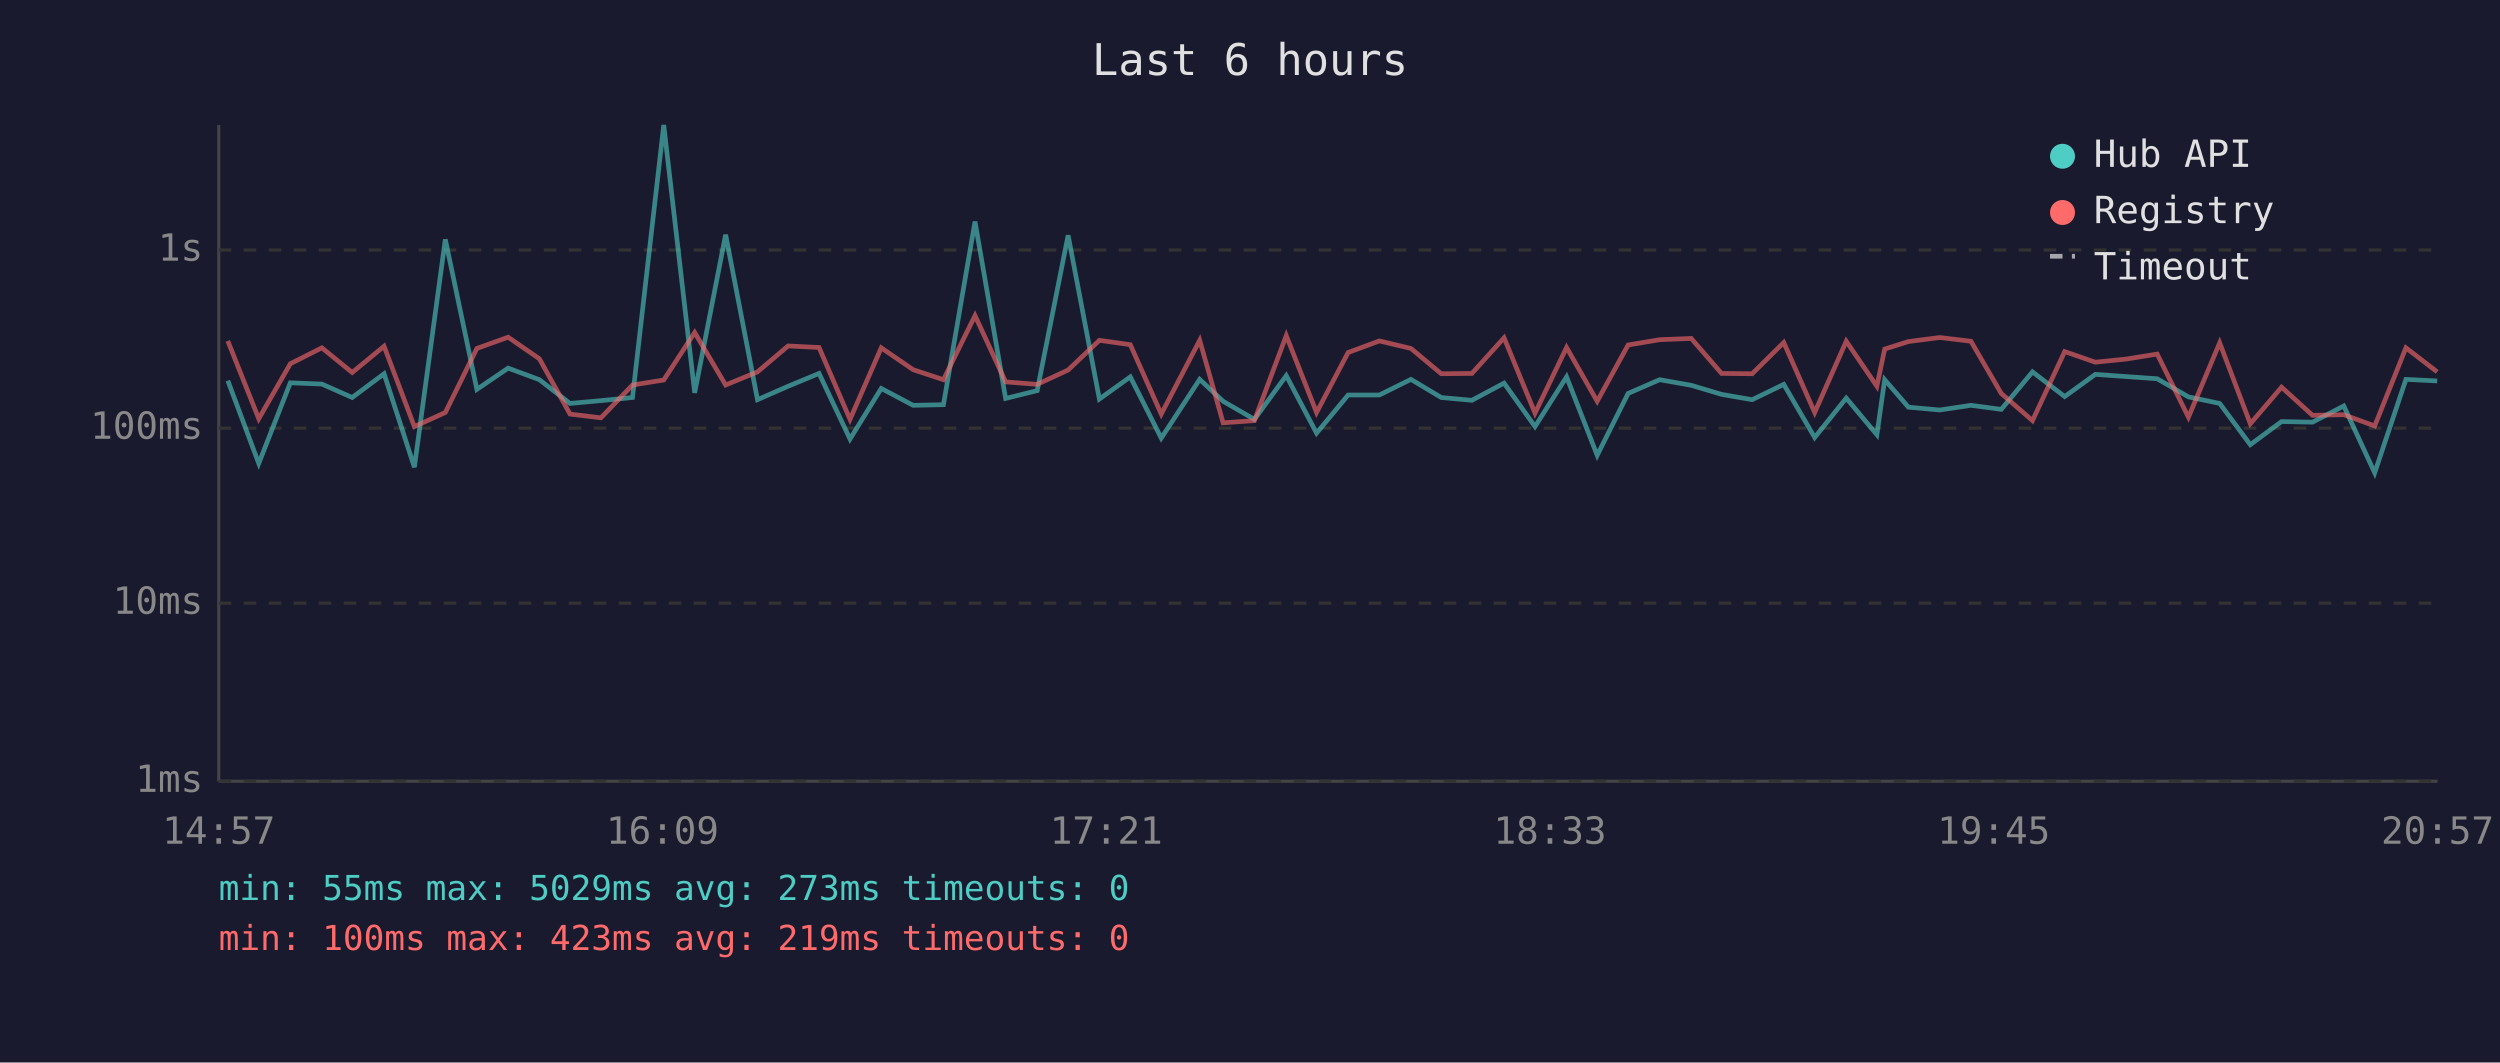
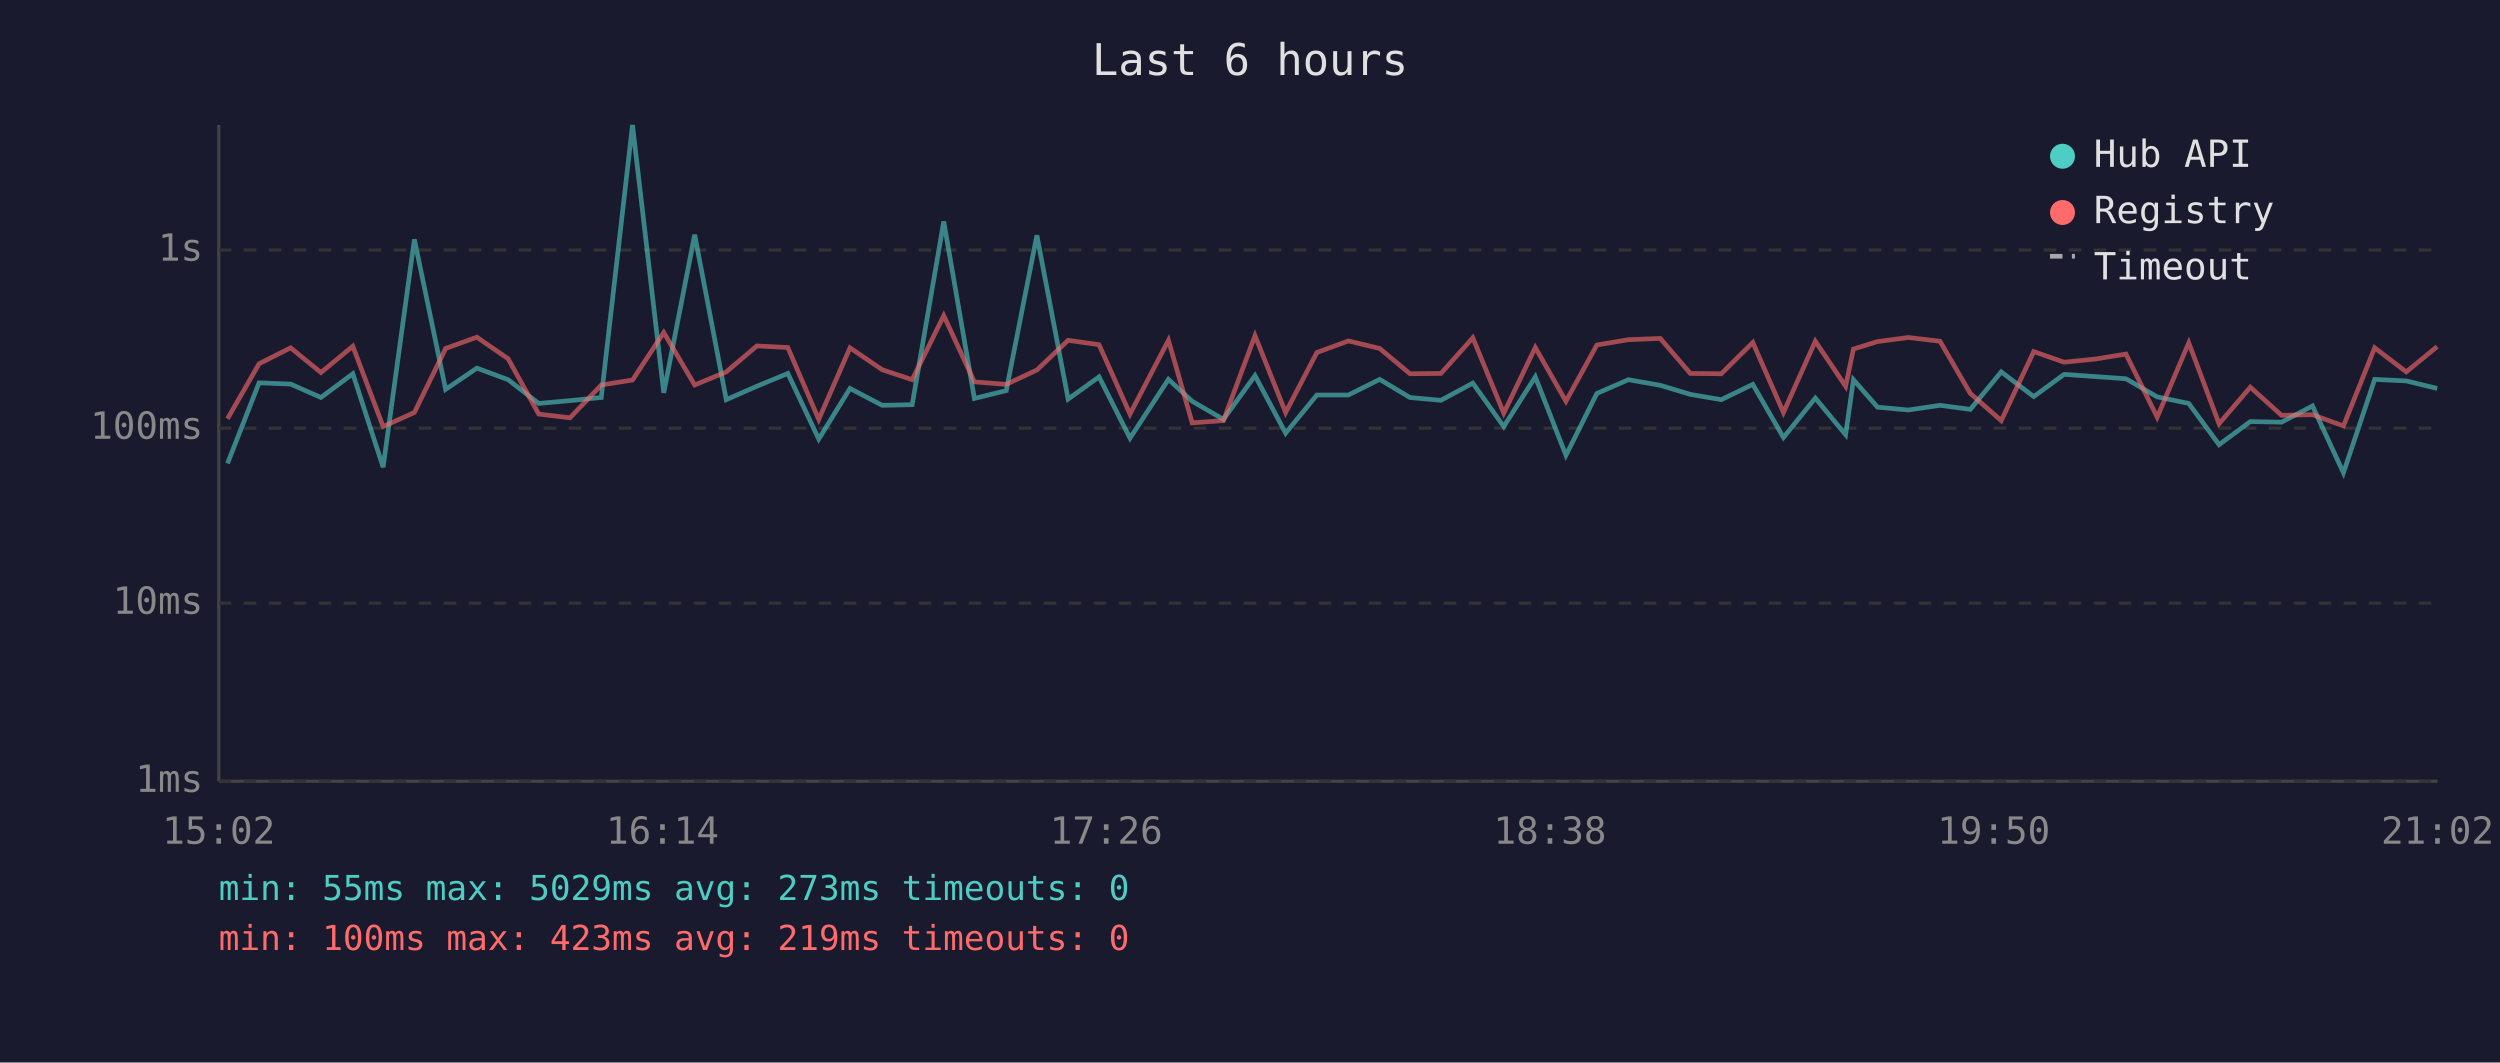
<svg xmlns="http://www.w3.org/2000/svg" viewBox="0 0 800 340" font-family="monospace" font-size="12">
  <rect width="800" height="340" fill="#1a1a2e" />
  <text x="400" y="24" fill="#e0e0e0" font-size="14" text-anchor="middle">Last 6 hours</text>
  <line x1="70" y1="40" x2="70" y2="250" stroke="#444" stroke-width="1" />
  <line x1="70" y1="250" x2="780" y2="250" stroke="#444" stroke-width="1" />
  <line x1="70" y1="250" x2="780" y2="250" stroke="#333" stroke-width="1" stroke-dasharray="4" />
  <text x="65" y="250" fill="#888" text-anchor="end" dominant-baseline="middle">1ms</text>
  <line x1="70" y1="193" x2="780" y2="193" stroke="#333" stroke-width="1" stroke-dasharray="4" />
  <text x="65" y="193" fill="#888" text-anchor="end" dominant-baseline="middle">10ms</text>
  <line x1="70" y1="137" x2="780" y2="137" stroke="#333" stroke-width="1" stroke-dasharray="4" />
  <text x="65" y="137" fill="#888" text-anchor="end" dominant-baseline="middle">100ms</text>
  <line x1="70" y1="80" x2="780" y2="80" stroke="#333" stroke-width="1" stroke-dasharray="4" />
  <text x="65" y="80" fill="#888" text-anchor="end" dominant-baseline="middle">1s</text>
-   <text x="70" y="270" fill="#888" text-anchor="middle">14:57</text>
-   <text x="212" y="270" fill="#888" text-anchor="middle">16:09</text>
-   <text x="354" y="270" fill="#888" text-anchor="middle">17:21</text>
-   <text x="496" y="270" fill="#888" text-anchor="middle">18:33</text>
-   <text x="638" y="270" fill="#888" text-anchor="middle">19:45</text>
-   <text x="780" y="270" fill="#888" text-anchor="middle">20:57</text>
-   <polyline points="72.9,121.8 82.8,148.3 92.9,122.5 103.0,122.9 112.7,127.2 122.9,119.6 132.6,149.5 142.5,76.6 152.6,124.6 162.6,117.8 172.6,121.5 182.4,129.1 192.3,128.2 202.4,127.2 212.4,40.0 222.3,125.7 232.2,75.1 242.4,127.9 252.2,123.6 262.1,119.5 272.0,140.5 282.0,124.3 292.2,129.7 301.9,129.5 312.0,70.9 321.8,127.5 331.9,125.0 341.8,75.3 351.8,127.7 361.7,120.6 371.6,140.2 383.9,121.4 391.4,128.4 401.4,134.2 411.6,120.2 421.3,138.6 431.4,126.4 441.4,126.4 451.5,121.4 461.2,127.2 471.0,128.1 481.3,122.6 491.2,136.5 501.3,120.6 511.1,145.7 521.0,125.9 531.1,121.5 541.2,123.3 550.9,126.2 560.7,127.9 570.8,123.0 580.7,140.0 590.8,127.4 600.6,139.1 603.1,121.5 610.7,130.3 620.7,131.2 630.7,129.7 640.4,131.0 650.4,119.0 660.7,126.9 670.5,119.8 680.4,120.5 690.3,121.2 700.3,127.0 710.3,129.1 720.1,142.3 730.1,134.9 740.0,135.1 750.0,129.9 759.9,151.3 769.9,121.4 779.9,121.9" fill="none" stroke="#4ecdc4" stroke-width="1.5" opacity="0.6" />
-   <polyline points="72.9,109.1 82.8,134.0 92.9,116.4 103.0,111.3 112.7,119.2 122.9,110.8 132.6,136.5 142.5,132.0 152.6,111.5 162.6,107.9 172.6,114.8 182.4,132.5 192.3,133.7 202.4,123.2 212.4,121.6 222.3,106.4 232.2,123.2 242.4,119.0 252.2,110.7 262.1,111.2 272.0,134.2 282.0,111.3 292.2,118.3 301.9,121.5 312.0,101.0 321.8,122.2 331.9,123.0 341.8,118.4 351.8,108.9 361.7,110.3 371.6,132.5 383.9,108.9 391.4,135.3 401.4,134.6 411.6,107.4 421.3,132.0 431.4,112.8 441.4,109.1 451.5,111.5 461.2,119.6 471.0,119.5 481.3,108.1 491.2,132.2 501.3,111.2 511.1,128.4 521.0,110.4 531.1,108.7 541.2,108.3 550.9,119.5 560.7,119.6 570.8,109.6 580.7,132.0 590.8,109.2 600.6,123.6 603.1,111.7 610.7,109.3 620.7,108.0 630.7,109.2 640.4,125.9 650.4,134.6 660.7,112.5 670.5,115.9 680.4,114.9 690.3,113.3 700.3,133.5 710.3,109.7 720.1,135.6 730.1,123.9 740.0,132.9 750.0,132.7 759.9,136.3 769.9,111.3 779.9,119.0" fill="none" stroke="#ff6b6b" stroke-width="1.5" opacity="0.6" />
+   <text x="70" y="270" fill="#888" text-anchor="middle">15:02</text>
+   <text x="212" y="270" fill="#888" text-anchor="middle">16:14</text>
+   <text x="354" y="270" fill="#888" text-anchor="middle">17:26</text>
+   <text x="496" y="270" fill="#888" text-anchor="middle">18:38</text>
+   <text x="638" y="270" fill="#888" text-anchor="middle">19:50</text>
+   <text x="780" y="270" fill="#888" text-anchor="middle">21:02</text>
+   <polyline points="72.8,148.3 82.9,122.5 93.0,122.9 102.7,127.2 112.9,119.6 122.6,149.5 132.6,76.6 142.6,124.6 152.6,117.8 162.6,121.5 172.4,129.1 182.4,128.2 192.4,127.2 202.4,40.0 212.4,125.7 222.3,75.1 232.4,127.9 242.2,123.6 252.1,119.5 262.0,140.5 272.0,124.3 282.3,129.7 291.9,129.5 302.0,70.9 311.8,127.5 322.0,125.0 331.8,75.3 341.8,127.7 351.7,120.6 361.6,140.2 373.9,121.4 381.5,128.4 391.5,134.2 401.6,120.2 411.4,138.6 421.4,126.4 431.5,126.4 441.5,121.4 451.2,127.2 461.1,128.1 471.3,122.6 481.2,136.5 491.3,120.6 501.1,145.7 511.0,125.9 521.1,121.5 531.3,123.3 540.9,126.2 550.8,127.9 560.9,123.0 570.7,140.0 580.9,127.4 590.6,139.1 593.1,121.5 600.8,130.3 610.7,131.2 620.8,129.7 630.5,131.0 640.4,119.0 650.8,126.9 660.5,119.8 670.5,120.5 680.3,121.2 690.3,127.0 700.4,129.1 710.1,142.3 720.1,134.9 730.1,135.1 740.0,129.9 749.9,151.3 759.9,121.4 770.0,121.9 779.9,124.3" fill="none" stroke="#4ecdc4" stroke-width="1.5" opacity="0.6" />
+   <polyline points="72.8,134.0 82.9,116.4 93.0,111.3 102.7,119.2 112.9,110.8 122.6,136.5 132.6,132.0 142.6,111.5 152.6,107.9 162.6,114.8 172.4,132.5 182.4,133.7 192.4,123.2 202.4,121.6 212.4,106.4 222.3,123.2 232.4,119.0 242.2,110.7 252.1,111.2 262.0,134.2 272.0,111.3 282.3,118.3 291.9,121.5 302.0,101.0 311.8,122.2 322.0,123.0 331.8,118.4 341.8,108.9 351.7,110.3 361.6,132.5 373.9,108.9 381.5,135.3 391.5,134.6 401.6,107.4 411.4,132.0 421.4,112.8 431.5,109.1 441.5,111.5 451.2,119.6 461.1,119.5 471.3,108.1 481.2,132.2 491.3,111.2 501.1,128.4 511.0,110.4 521.1,108.7 531.3,108.3 540.9,119.5 550.8,119.6 560.9,109.6 570.7,132.0 580.9,109.2 590.6,123.6 593.1,111.7 600.8,109.3 610.7,108.0 620.8,109.2 630.5,125.9 640.4,134.6 650.8,112.5 660.5,115.9 670.5,114.9 680.3,113.3 690.3,133.5 700.4,109.7 710.1,135.6 720.1,123.9 730.1,132.9 740.0,132.7 749.9,136.3 759.9,111.3 770.0,119.0 779.9,110.9" fill="none" stroke="#ff6b6b" stroke-width="1.5" opacity="0.6" />
  <circle cx="660" cy="50" r="4" fill="#4ecdc4" />
  <text x="670" y="50" fill="#e0e0e0" dominant-baseline="middle">Hub API</text>
  <circle cx="660" cy="68" r="4" fill="#ff6b6b" />
  <text x="670" y="68" fill="#e0e0e0" dominant-baseline="middle">Registry</text>
  <line x1="656" y1="82" x2="664" y2="82" stroke="#e0e0e0" stroke-width="1.5" stroke-dasharray="4,3" opacity="0.7" />
  <text x="670" y="86" fill="#e0e0e0" dominant-baseline="middle">Timeout</text>
  <text x="70" y="288" fill="#4ecdc4" font-size="11">min: 55ms  max: 5029ms  avg: 273ms  timeouts: 0</text>
  <text x="70" y="304" fill="#ff6b6b" font-size="11">min: 100ms  max: 423ms  avg: 219ms  timeouts: 0</text>
</svg>
